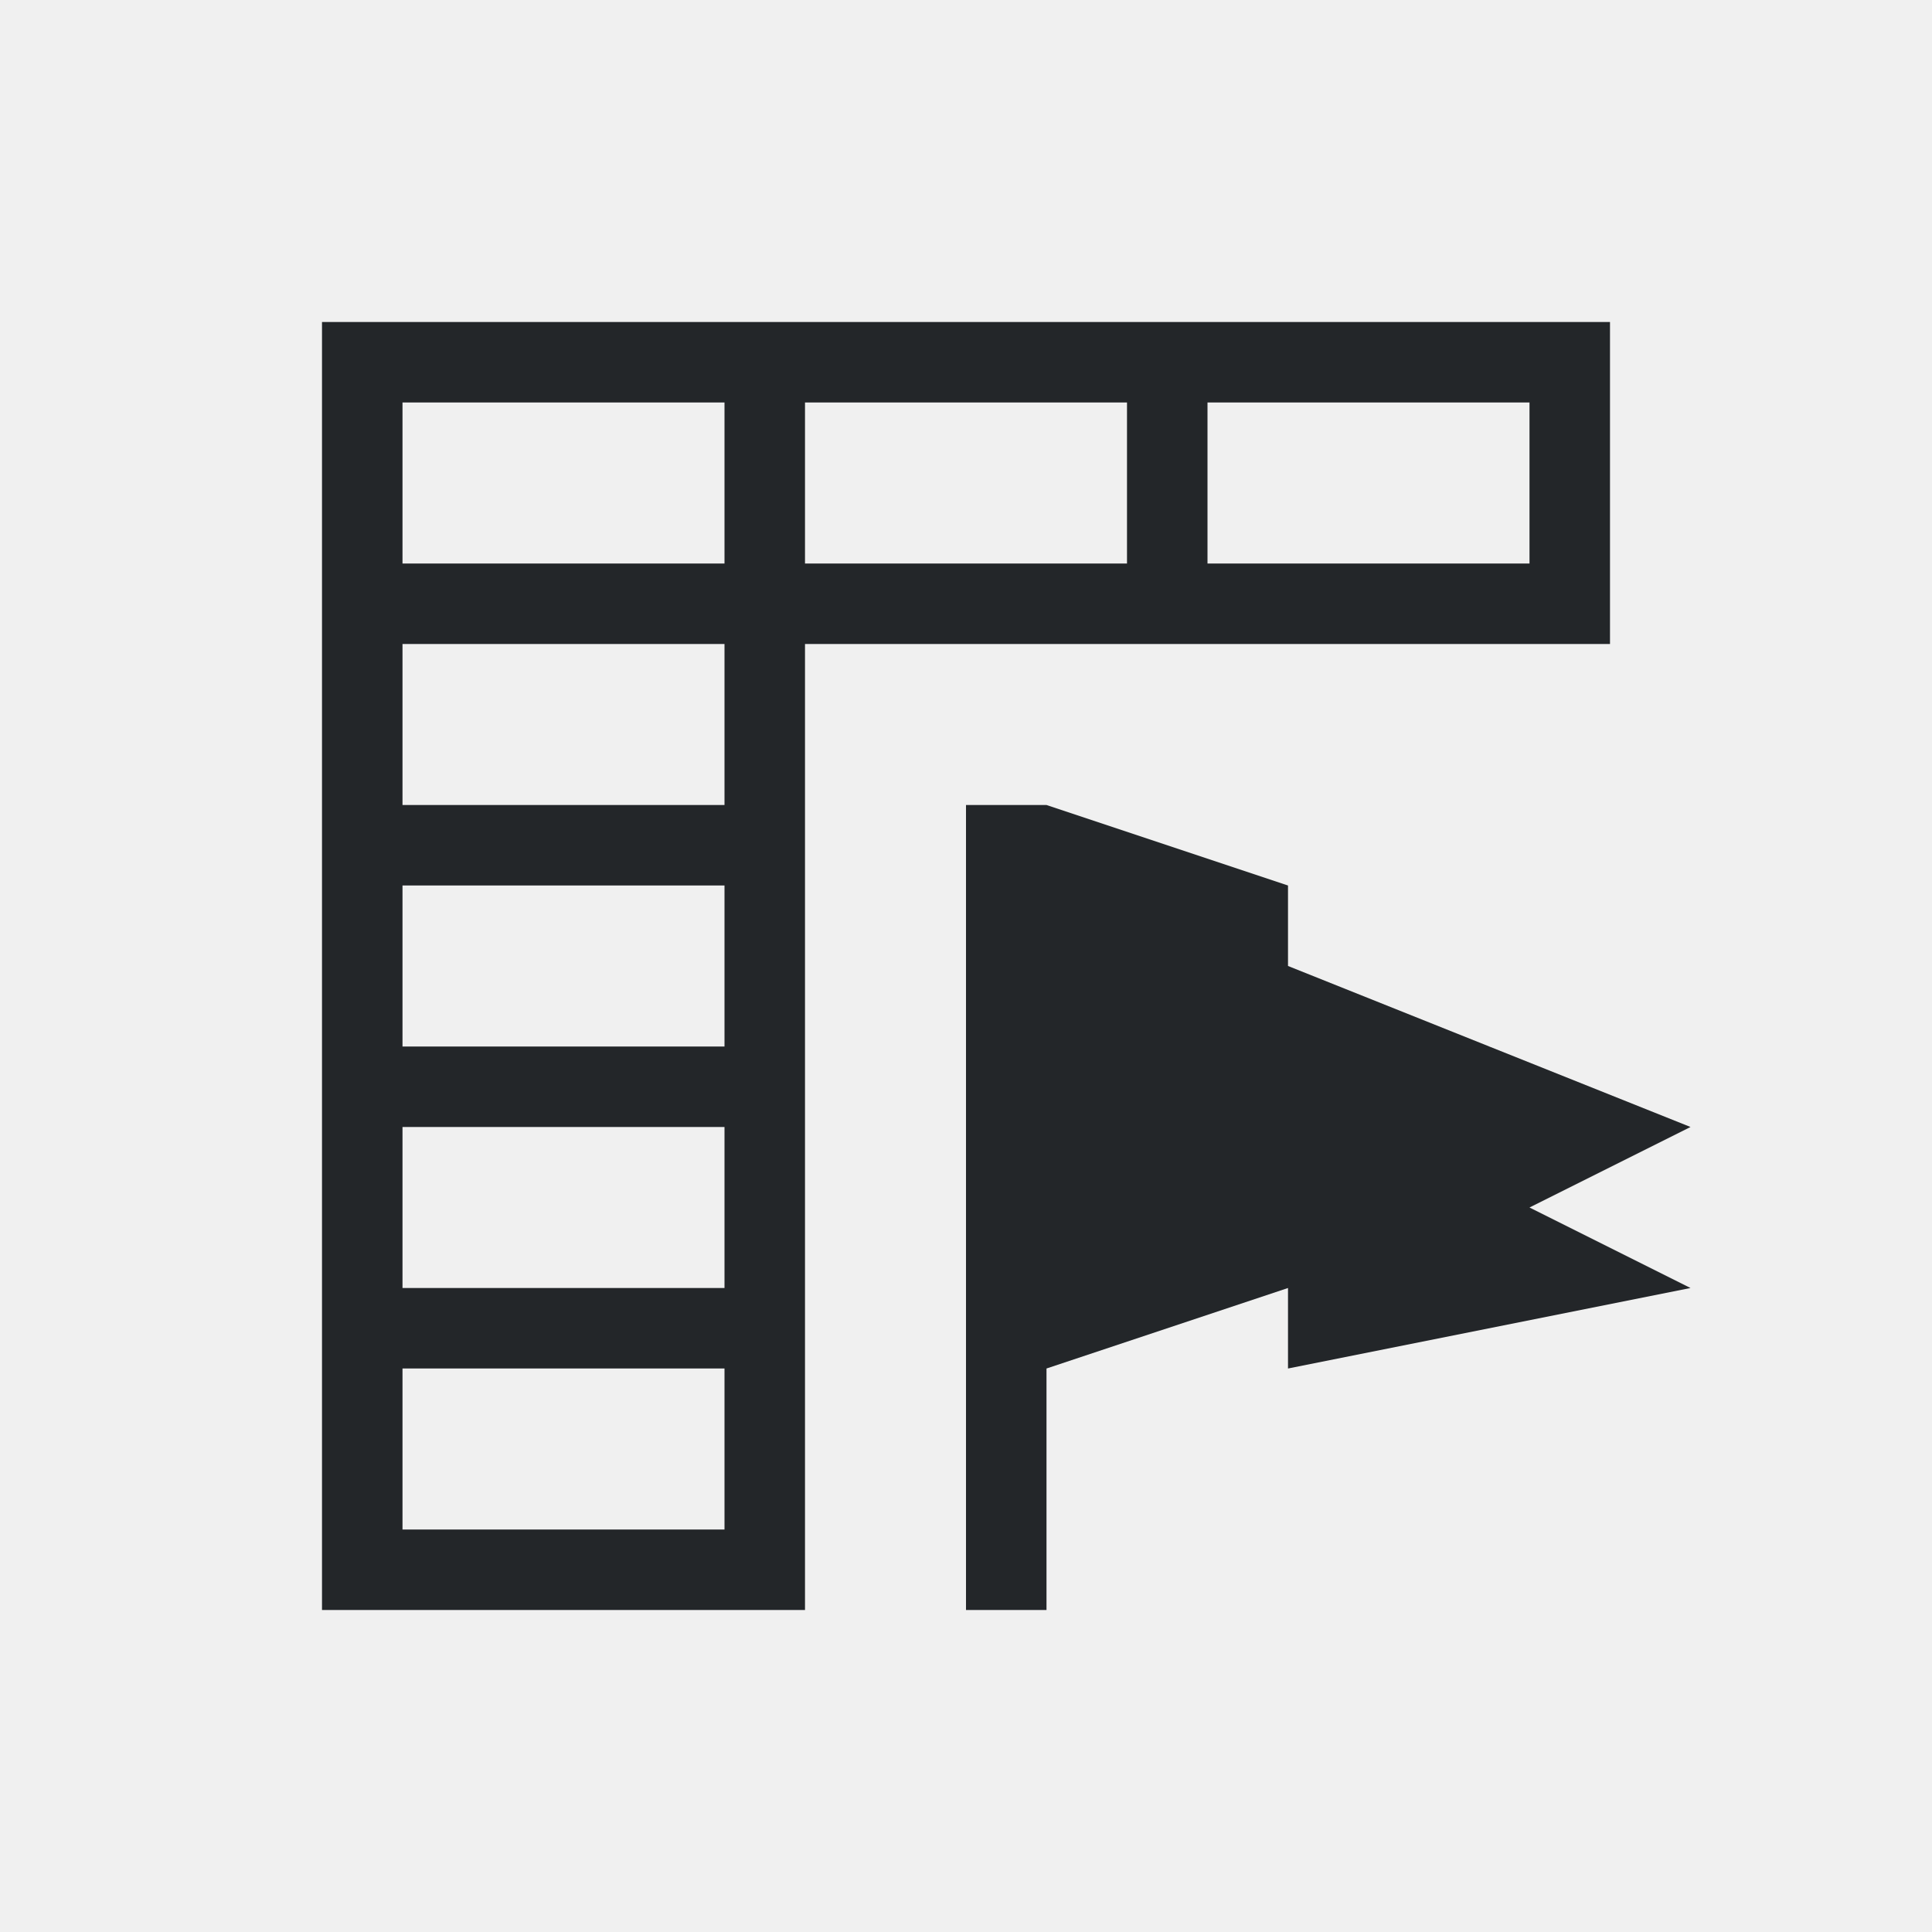
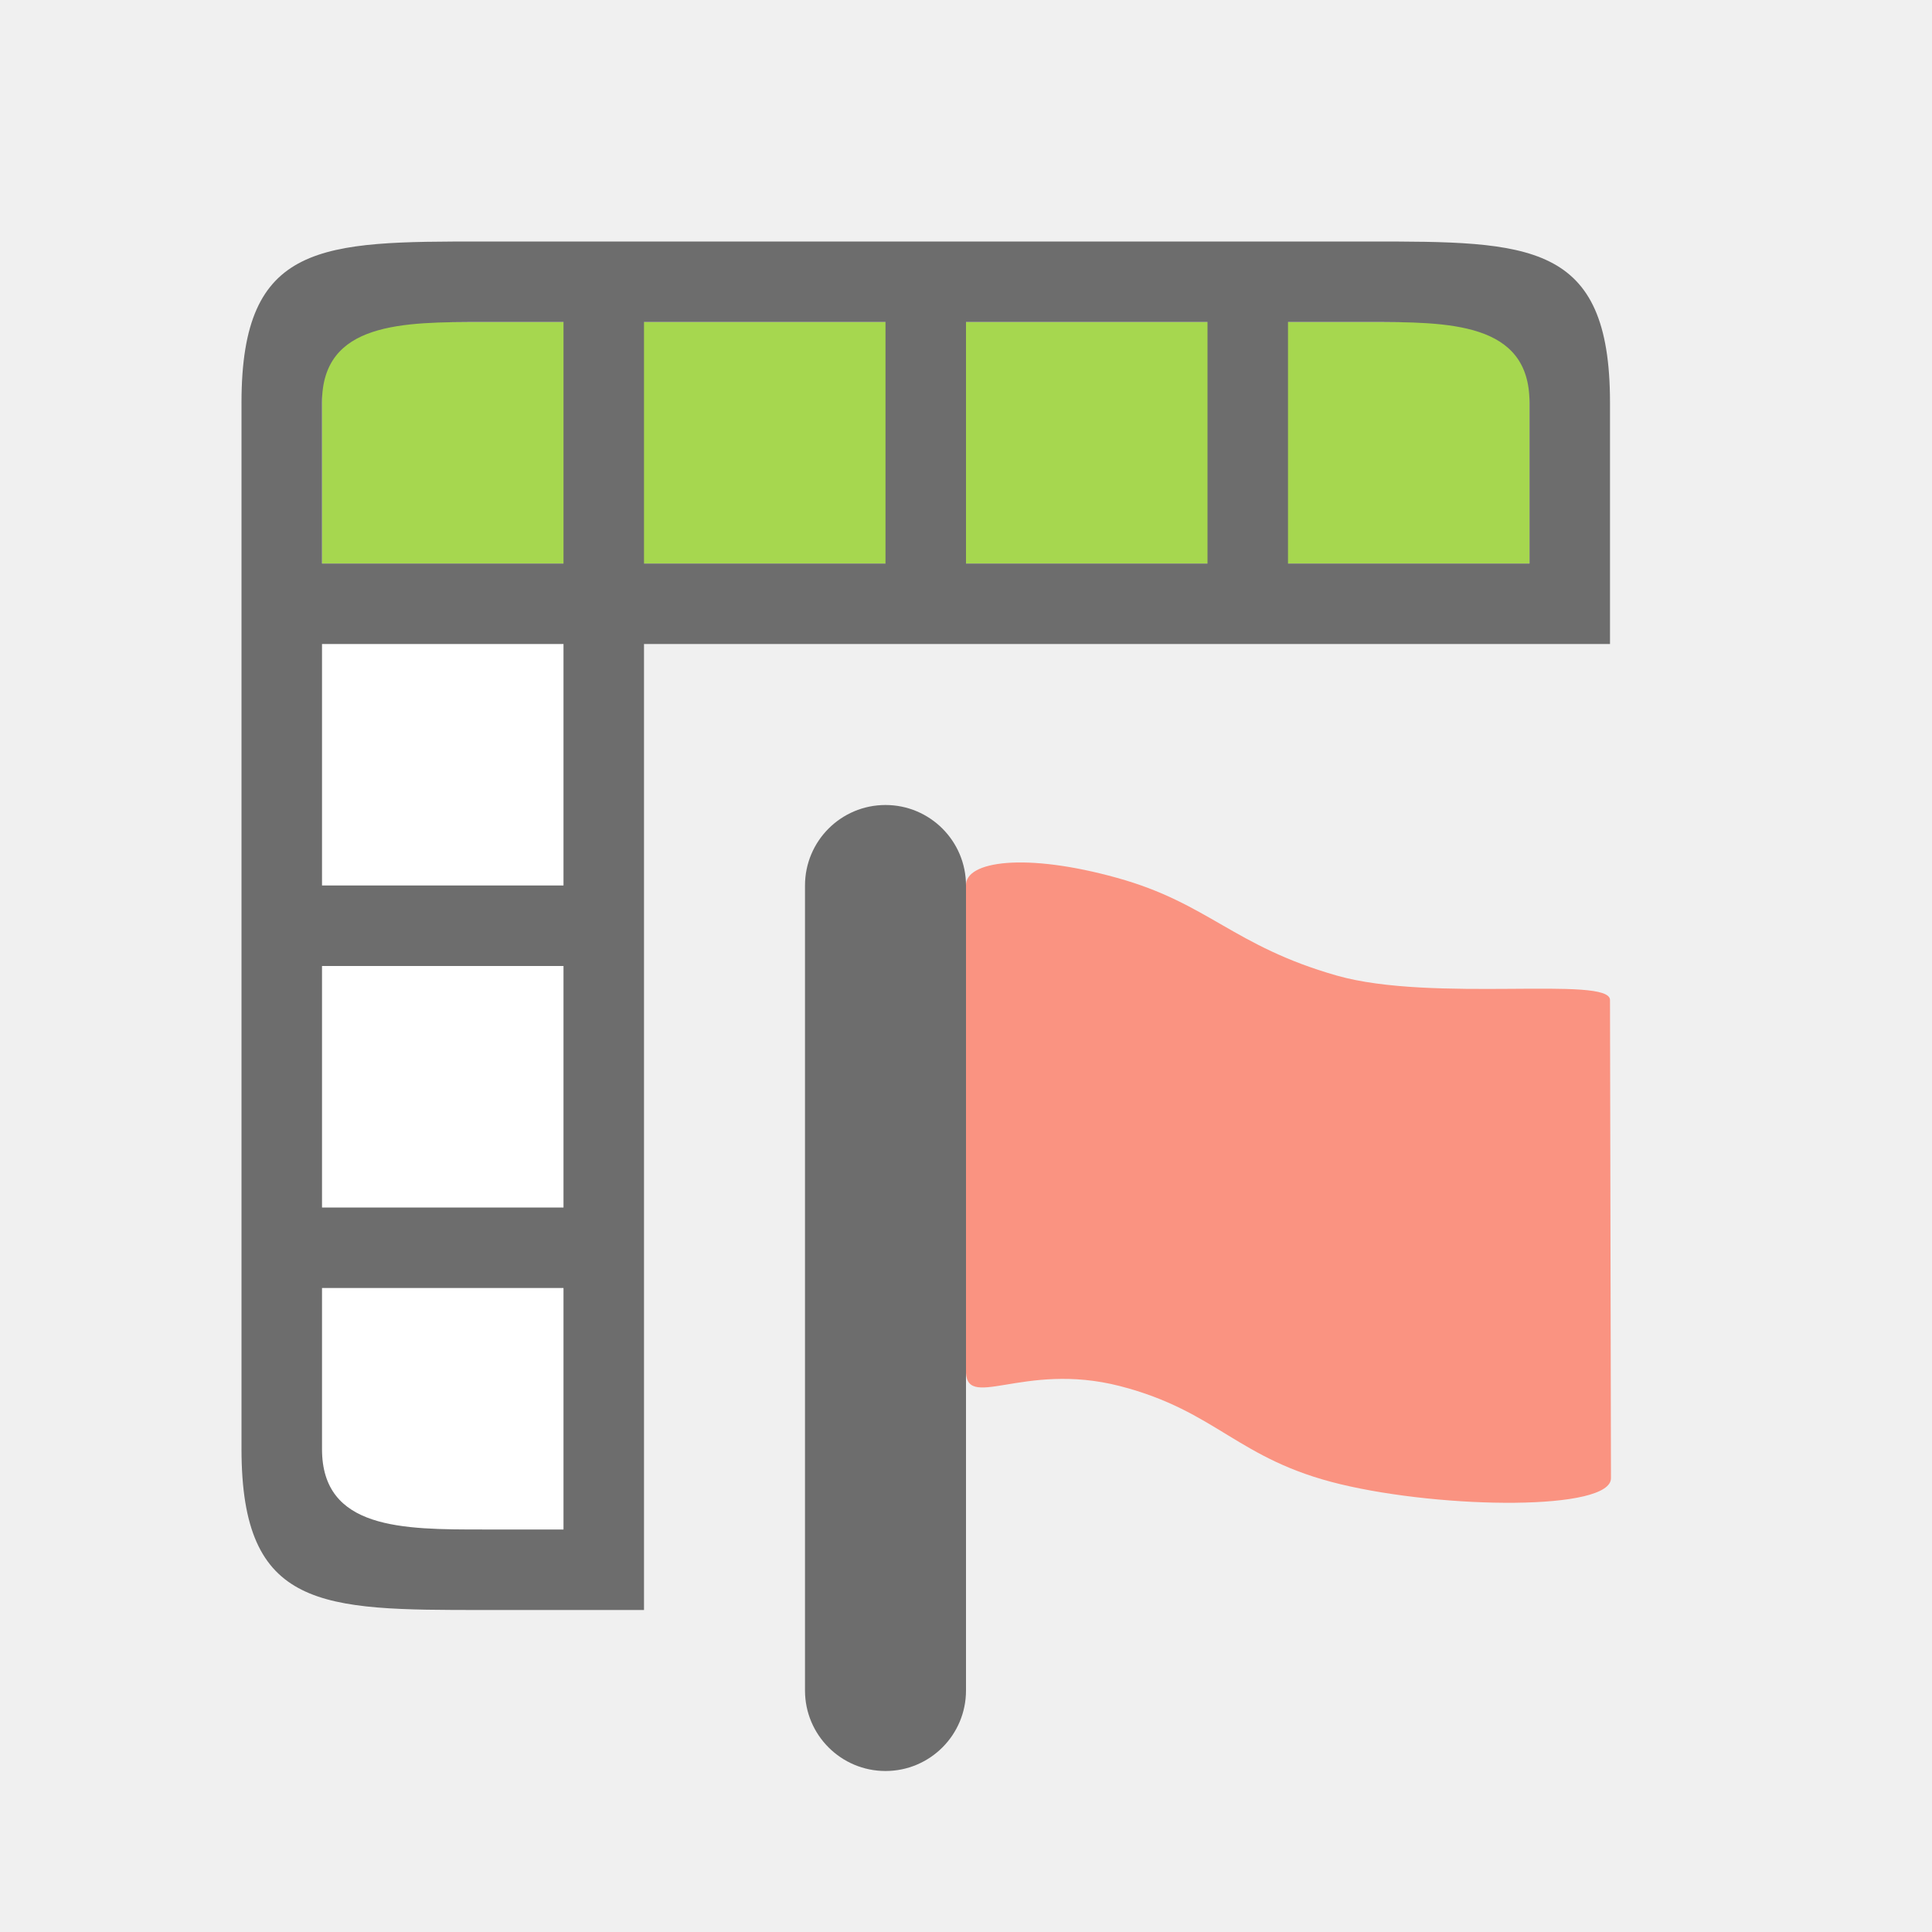
- <svg xmlns="http://www.w3.org/2000/svg" viewBox="0 0 24 24">
-   <path d="m4 4v4 12h6v-12h10v-4zm1 1h4v2h-4zm5 0h4v2h-4zm5 0h4v2h-4zm-10 3h4v2h-4zm7 2v10h1v-3l3-1v1l5-1-2-1 2-1-5-2v-1l-3-1zm-7 1h4v2h-4zm0 3h4v2h-4zm0 3h4v2h-4z" fill="#232629" />
+ <svg xmlns="http://www.w3.org/2000/svg" viewBox="0 0 24 24" version="1.1" id="svg4">
+   <defs id="defs8">
+     <linearGradient id="c" gradientTransform="matrix(0.72556,0,0,0.7708,10.123,10.358)" gradientUnits="userSpaceOnUse" x1="3.139" x2="2" y1="8.199" y2="8">
+       <stop offset="0" stop-color="#e4e4e4" id="stop14" />
+       <stop offset="1" stop-color="#fff" id="stop16" />
+     </linearGradient>
+     <linearGradient id="a" gradientTransform="matrix(0.21788,0.05143,0.00147,0.2555,11.196,8.378)" gradientUnits="userSpaceOnUse" spreadMethod="reflect" x1="0.365" x2="28.06" y1="19.599" y2="19.599">
+       <stop offset="0" stop-color="#ffcd7d" id="stop2" />
+       <stop offset=".262" stop-color="#fc8f36" id="stop4" />
+       <stop offset="1" stop-color="#e23a0e" id="stop6" />
+     </linearGradient>
+     <linearGradient id="b" gradientTransform="matrix(0.16427,0.03876,0.0011,0.19134,12.383,9.072)" gradientUnits="userSpaceOnUse" spreadMethod="reflect" x1="30" x2="-11" y1="30" y2="30">
+       <stop offset="0" stop-color="#ba3d12" id="stop9" />
+       <stop offset="1" stop-color="#db6737" id="stop11" />
+     </linearGradient>
+   </defs>
+   <rect style="opacity:1;fill:#ffffff;fill-opacity:1;fill-rule:evenodd;stroke:none;stroke-width:2;stroke-linecap:butt;stroke-linejoin:round;stroke-miterlimit:4;stroke-dasharray:none;stroke-opacity:1" id="rect850" width="3" height="11" x="4" y="8" />
+   <rect style="opacity:1;fill:#a6d74f;fill-opacity:1;fill-rule:evenodd;stroke:none;stroke-width:2;stroke-linecap:butt;stroke-linejoin:round;stroke-miterlimit:4;stroke-dasharray:none;stroke-opacity:1" id="rect852" width="15" height="3" x="4" y="4" />
+   <path style="opacity:1;fill:#6d6d6d;fill-opacity:1;fill-rule:evenodd;stroke:none;stroke-width:2;stroke-linecap:butt;stroke-linejoin:round;stroke-miterlimit:4;stroke-dasharray:none;stroke-opacity:1" d="m 3,5 v 3 10 c 0,2 1,2 3,2 H 8 V 8 H 20 V 5 C 20,3 19,3 17,3 H 8 6 C 4,3 3,3 3,5 Z M 4,5 C 4,4 5,4 6,4 H 7 V 7 H 4 Z M 8,4 h 3 V 7 H 8 Z m 4,0 h 3 v 3 h -3 z m 4,0 h 1 c 1,0 2,0 2,1 V 7 H 16 Z M 4,8 H 7 v 3 H 4 Z m 0,4 H 7 v 3 H 4 Z m 0,4 H 7 v 3 H 6 C 5,19 4,19 4,18 Z" id="rect824" />
+   <path id="path60" d="m 12,11 c -0.01,-0.303 0.738,-0.412 1.876,-0.095 1.137,0.315 1.443,0.847 2.73,1.214 1.193,0.34 3.4,-0.002 3.394,0.304 l 0.012,5.937 c 0.01,0.408 -2.068,0.387 -3.358,0.078 -1.287,-0.308 -1.53,-0.907 -2.743,-1.22 C 12.697,16.906 11.973,17.559 12,17 Z" style="fill:#fa9381;fill-opacity:1;fill-rule:evenodd;stroke:none;stroke-linejoin:round" />
+   <rect style="opacity:1;fill:#6d6d6d;fill-opacity:1;fill-rule:evenodd;stroke:none;stroke-width:2;stroke-linecap:butt;stroke-linejoin:round;stroke-miterlimit:4;stroke-dasharray:none;stroke-opacity:1" id="rect861" width="2" height="12" x="10" y="10" ry="1" />
</svg>
